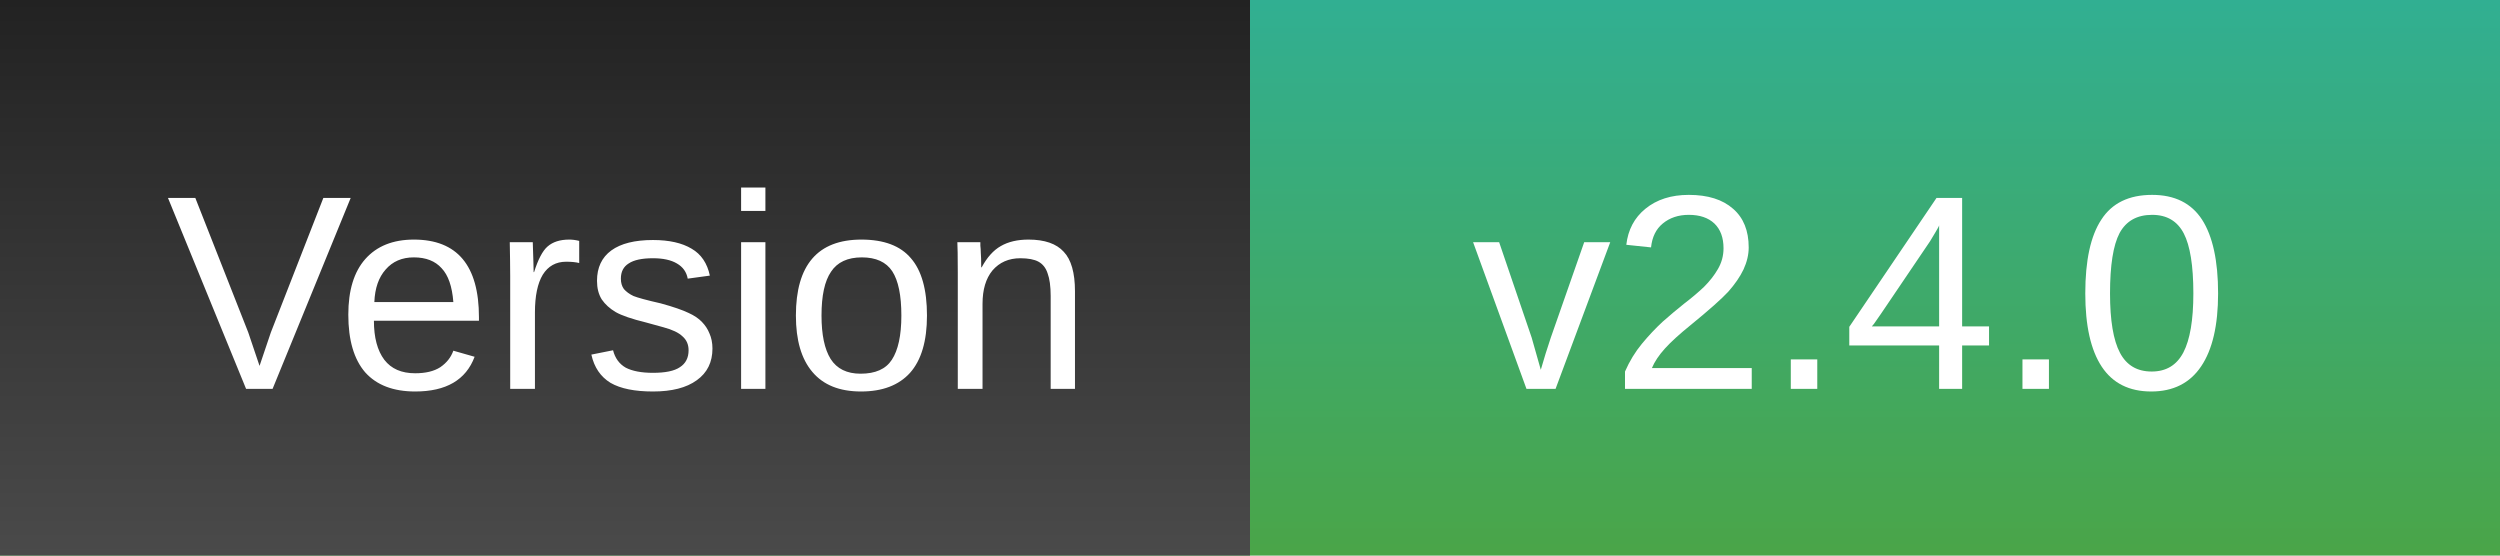
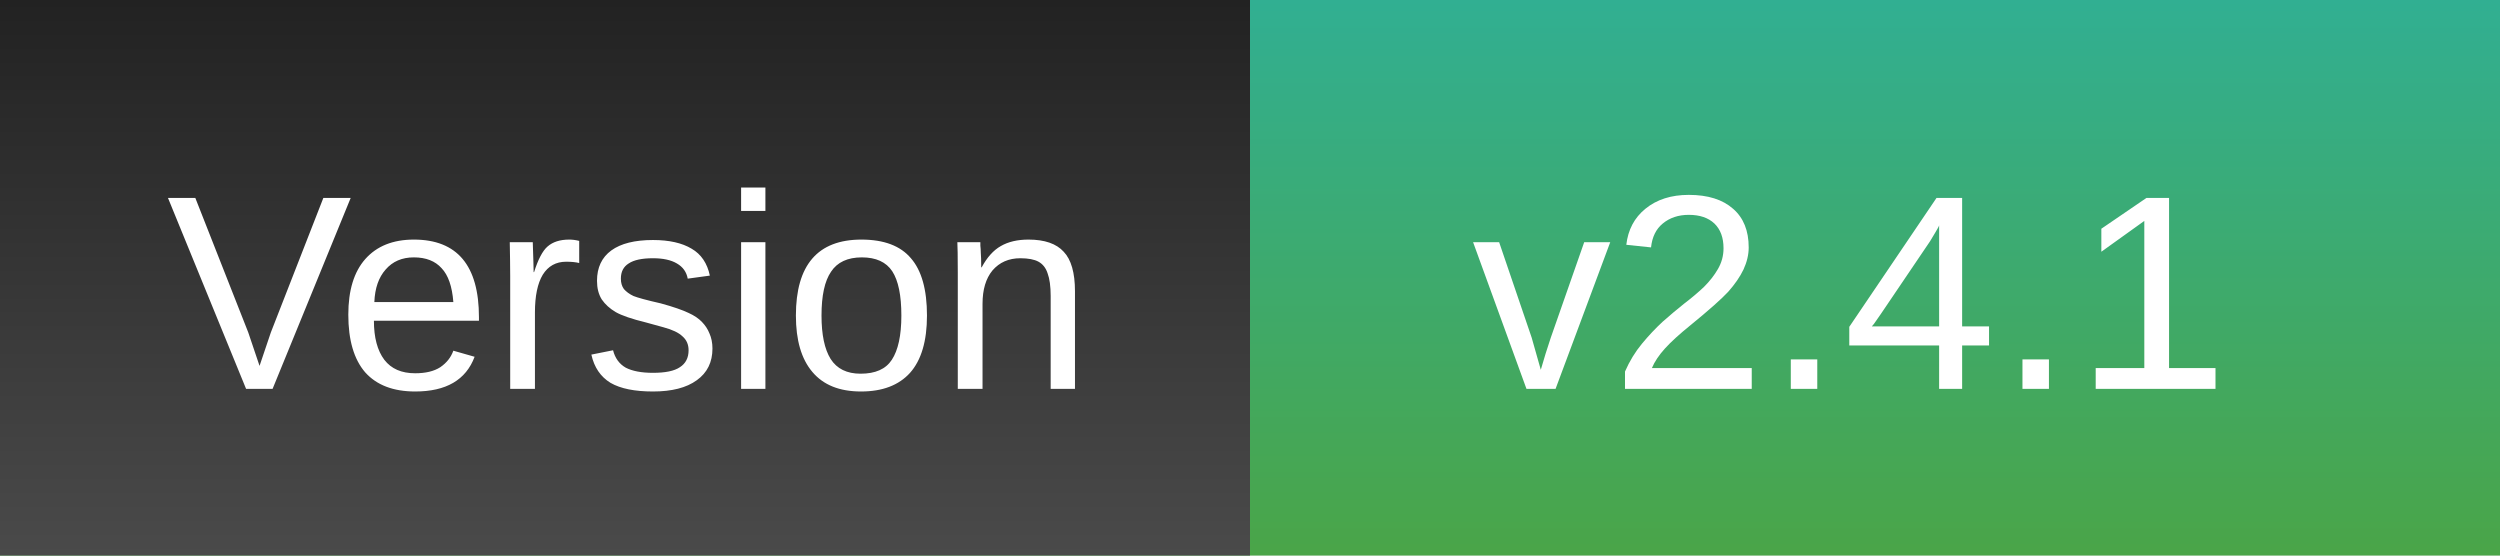
<svg xmlns="http://www.w3.org/2000/svg" font-family="Arial" font-size="10" width="90" height="20">
  <linearGradient id="b" gradientTransform="rotate(90 0 0)">
    <stop offset="0" stop-color="#222" />
    <stop offset="1" stop-color="#4a4a4a" />
  </linearGradient>
  <linearGradient id="a" gradientTransform="rotate(90 0 0)">
    <stop offset="0" stop-color="#31af92" />
    <stop offset="1" stop-color="#4aa548" />
  </linearGradient>
  <path fill="url(#a)" d="M0 0h90v20H0z" />
  <path fill="url(#b)" d="M0 0h45v20H0z" />
  <text x="6" y="14" fill="#fff">Version</text>
-   <text x="53" y="14" fill="#fff">v2.4.0</text>
+   <text x="53" y="14" fill="#fff">v2.4.1</text>
</svg>
